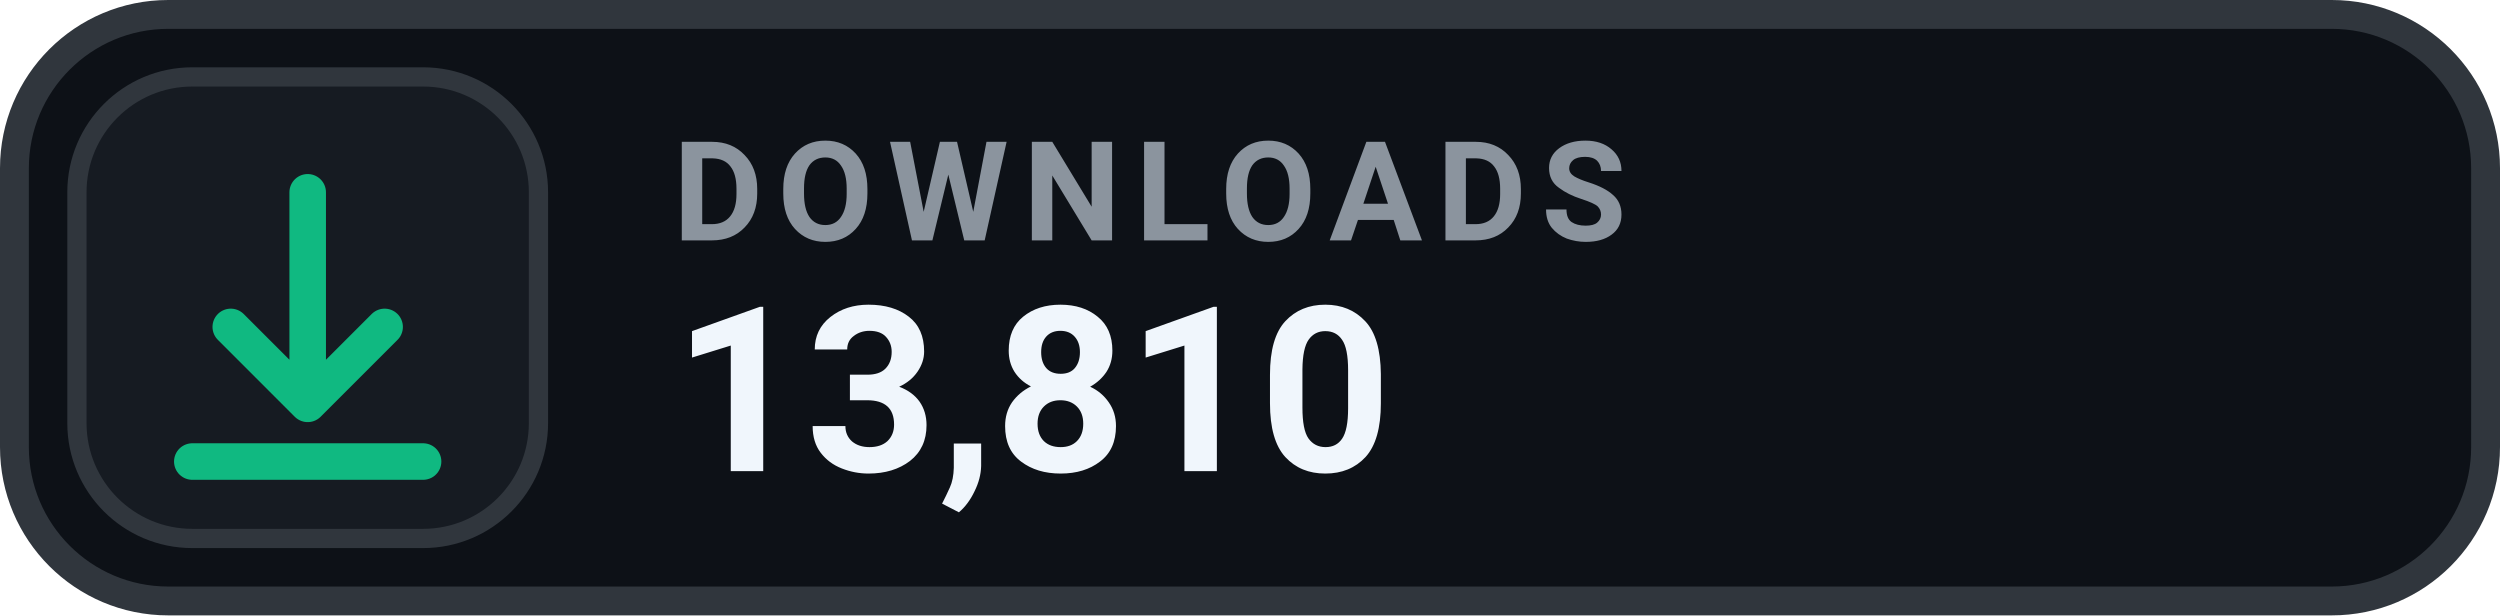
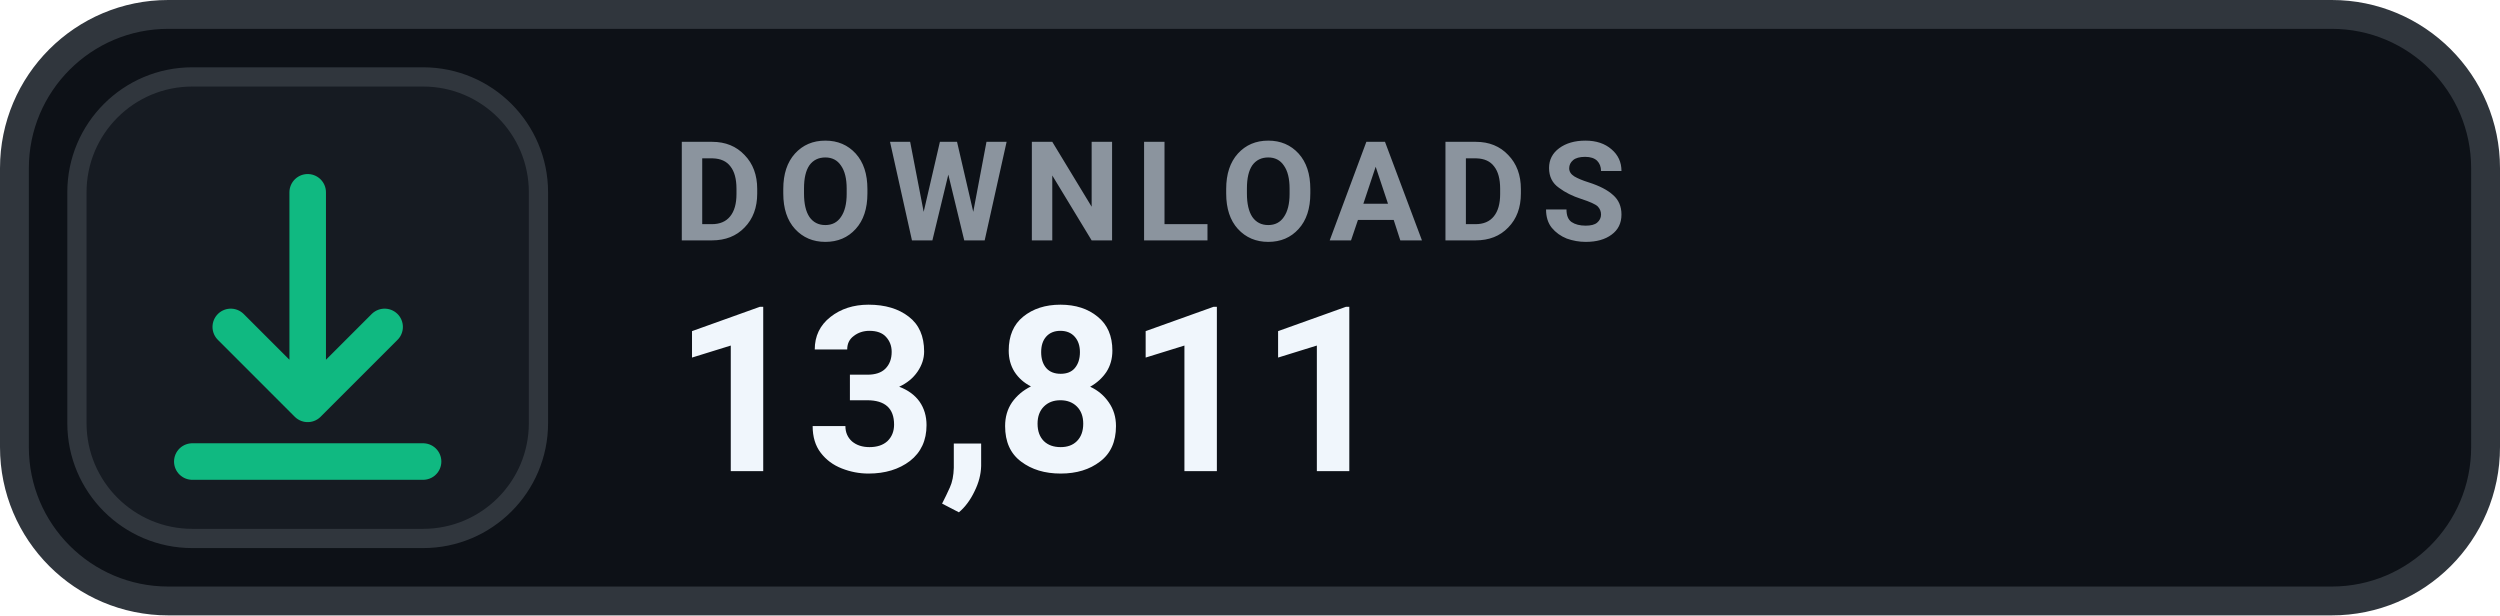
- <svg xmlns="http://www.w3.org/2000/svg" width="130" height="32" viewBox="0 0 130 32" role="img" aria-label="DOWNLOADS 13,810">
+ <svg xmlns="http://www.w3.org/2000/svg" width="130" height="32" viewBox="0 0 130 32" role="img" aria-label="DOWNLOADS 13,811">
  <rect x=".75" y=".75" width="128.5" height="30.5" rx="8" fill="#0D1117" stroke="#30363D" stroke-width="1.5" />
  <rect x="4" y="4" width="24" height="24" rx="6" fill="#161B22" stroke="#30363D" stroke-width="1" />
  <g transform="translate(16 16)" style="color:#10B981;">
    <path d="M0 -6 v11 m0 0 l4 -4 m-4 4 l-4 -4 M-6 8 h12" fill="none" stroke="currentColor" stroke-width="1.9" stroke-linecap="round" stroke-linejoin="round" />
  </g>
  <text x="35" y="12.5" fill="#8B949E" font-family="-apple-system,BlinkMacSystemFont,'Segoe UI',Roboto,Helvetica,Arial,sans-serif" font-size="7.2" font-weight="700" letter-spacing=".75">DOWNLOADS</text>
-   <text x="35" y="24.5" fill="#F0F6FC" font-family="-apple-system,BlinkMacSystemFont,'Segoe UI',Roboto,Helvetica,Arial,sans-serif" font-size="12" font-weight="700">13,810</text>
+   <text x="35" y="24.5" fill="#F0F6FC" font-family="-apple-system,BlinkMacSystemFont,'Segoe UI',Roboto,Helvetica,Arial,sans-serif" font-size="12" font-weight="700">13,811</text>
</svg>
